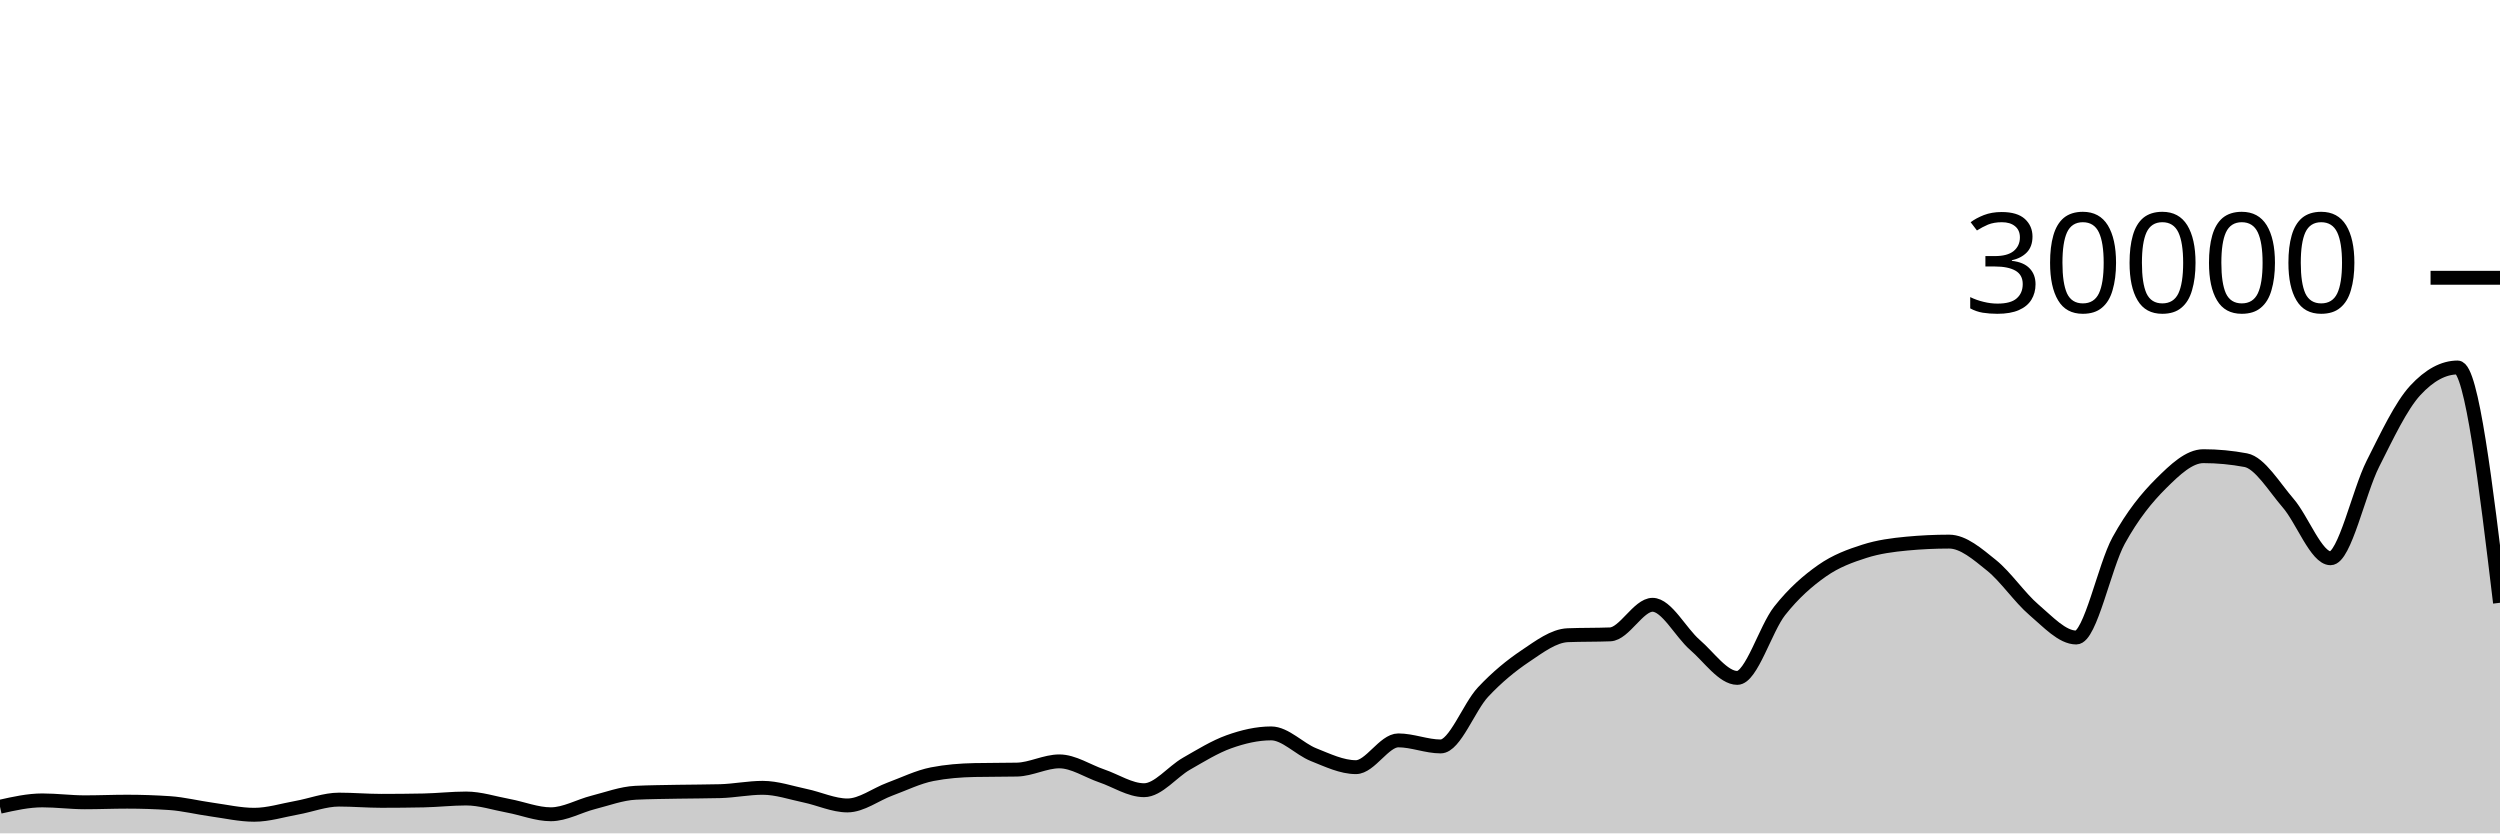
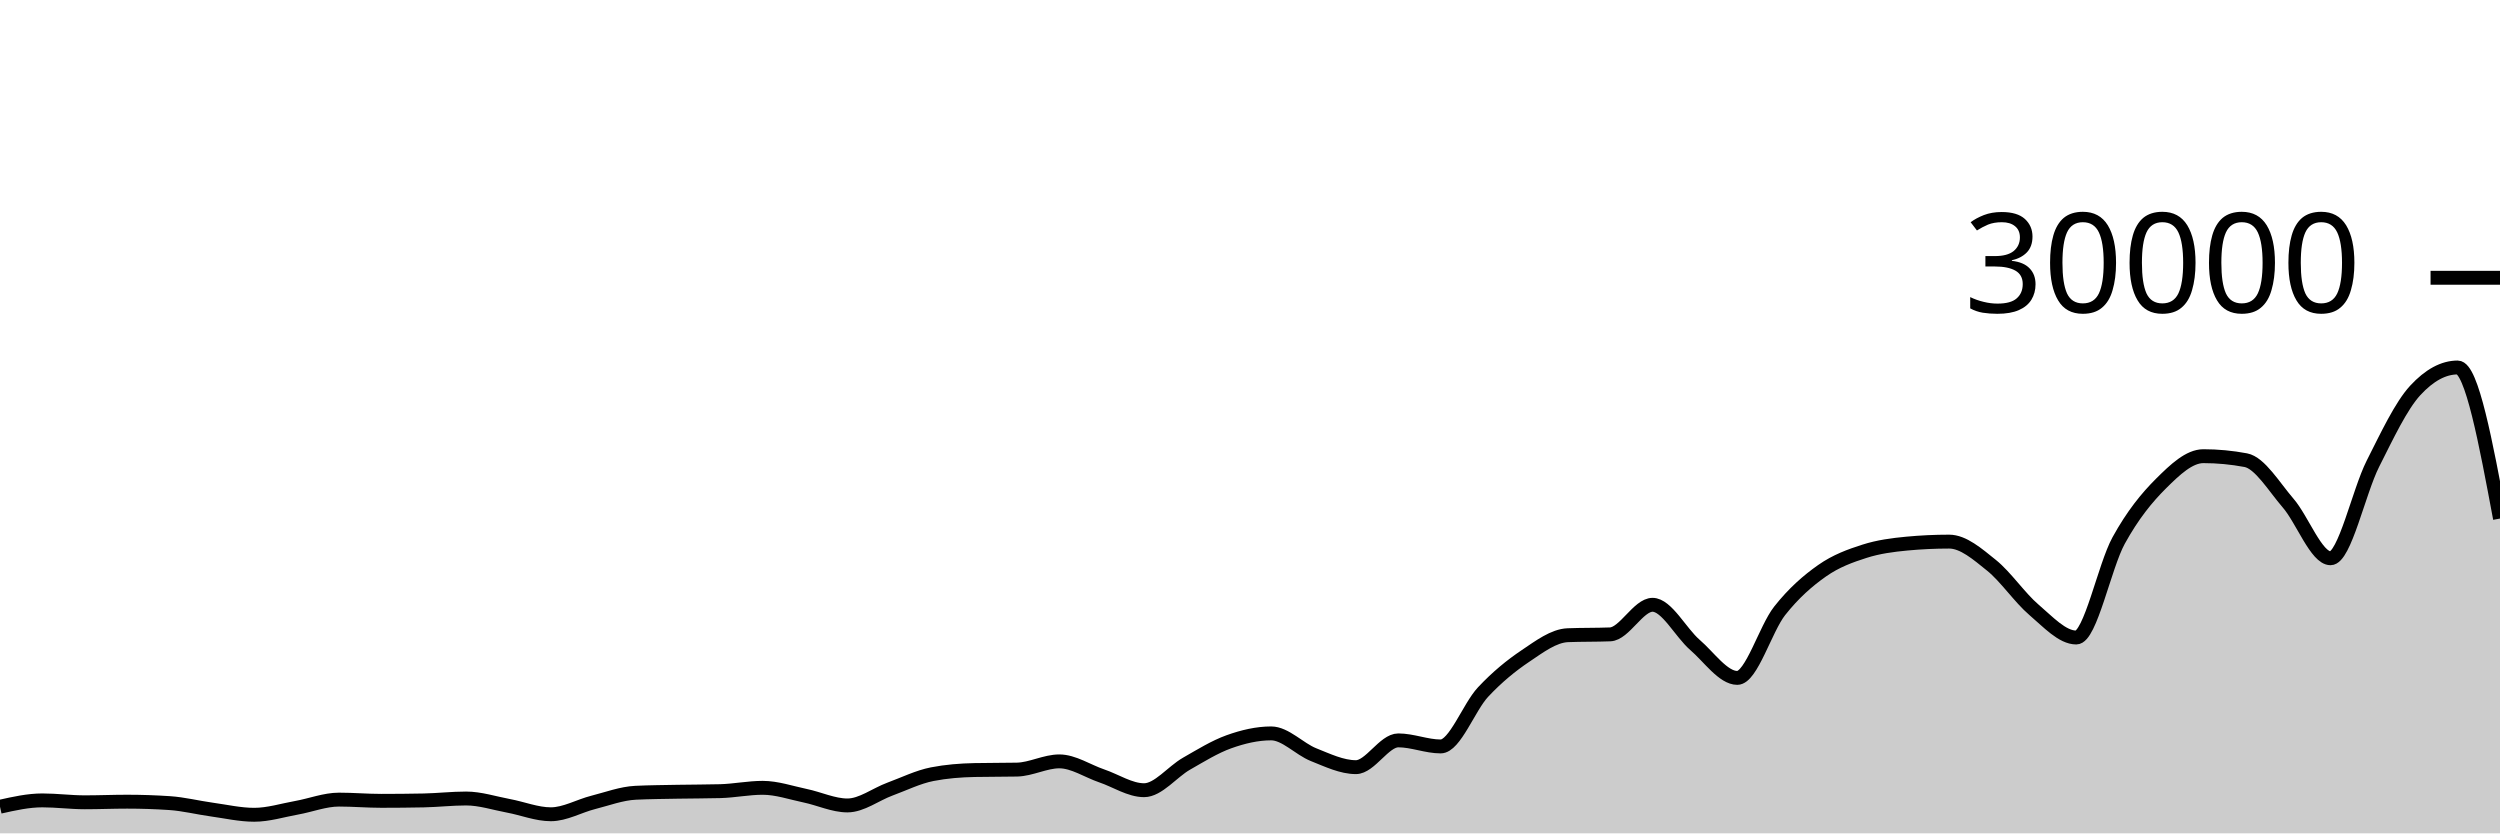
<svg xmlns="http://www.w3.org/2000/svg" viewBox="0 0 180 60">
  <g transform="translate(0,20)">
-     <path class="area" fill="rgba(0, 0, 0, 0.2)" d="M0,38.084C1.017,37.856,2.034,37.628,3.051,37.628C4.068,37.628,5.085,37.765,6.102,37.765C7.119,37.765,8.136,37.721,9.153,37.721C10.169,37.721,11.186,37.755,12.203,37.823C13.22,37.89,14.237,38.149,15.254,38.289C16.271,38.43,17.288,38.664,18.305,38.664C19.322,38.664,20.339,38.341,21.356,38.159C22.373,37.977,23.39,37.572,24.407,37.572C25.424,37.572,26.441,37.661,27.458,37.661C28.475,37.661,29.492,37.651,30.508,37.631C31.525,37.61,32.542,37.492,33.559,37.492C34.576,37.492,35.593,37.831,36.61,38.02C37.627,38.209,38.644,38.627,39.661,38.627C40.678,38.627,41.695,38.031,42.712,37.773C43.729,37.515,44.746,37.128,45.763,37.079C46.78,37.03,47.797,37.025,48.814,37.005C49.831,36.986,50.847,36.991,51.864,36.963C52.881,36.934,53.898,36.723,54.915,36.723C55.932,36.723,56.949,37.079,57.966,37.291C58.983,37.502,60,37.992,61.017,37.992C62.034,37.992,63.051,37.194,64.068,36.819C65.085,36.444,66.102,35.94,67.119,35.741C68.136,35.542,69.153,35.464,70.169,35.443C71.186,35.421,72.203,35.432,73.22,35.411C74.237,35.389,75.254,34.819,76.271,34.819C77.288,34.819,78.305,35.517,79.322,35.863C80.339,36.209,81.356,36.895,82.373,36.895C83.39,36.895,84.407,35.57,85.424,34.989C86.441,34.408,87.458,33.774,88.475,33.409C89.492,33.045,90.508,32.804,91.525,32.804C92.542,32.804,93.559,33.931,94.576,34.336C95.593,34.741,96.61,35.235,97.627,35.235C98.644,35.235,99.661,33.307,100.678,33.307C101.695,33.307,102.712,33.744,103.729,33.744C104.746,33.744,105.763,30.913,106.78,29.828C107.797,28.743,108.814,27.914,109.831,27.232C110.847,26.55,111.864,25.775,112.881,25.735C113.898,25.695,114.915,25.715,115.932,25.675C116.949,25.635,117.966,23.545,118.983,23.545C120,23.545,121.017,25.553,122.034,26.431C123.051,27.308,124.068,28.809,125.085,28.809C126.102,28.809,127.119,25.266,128.136,23.98C129.153,22.694,130.169,21.81,131.186,21.096C132.203,20.382,133.22,20.019,134.237,19.693C135.254,19.367,136.271,19.236,137.288,19.14C138.305,19.044,139.322,18.996,140.339,18.996C141.356,18.996,142.373,19.886,143.39,20.704C144.407,21.522,145.424,23.036,146.441,23.903C147.458,24.769,148.475,25.901,149.492,25.901C150.508,25.901,151.525,20.765,152.542,18.917C153.559,17.07,154.576,15.827,155.593,14.815C156.61,13.803,157.627,12.845,158.644,12.845C159.661,12.845,160.678,12.941,161.695,13.132C162.712,13.323,163.729,15.047,164.746,16.224C165.763,17.401,166.78,20.195,167.797,20.195C168.814,20.195,169.831,15.407,170.847,13.393C171.864,11.379,172.881,9.212,173.898,8.111C174.915,7.009,175.932,6.459,176.949,6.459C177.966,6.459,178.983,14.929,180,23.4L180,40C178.983,40,177.966,40,176.949,40C175.932,40,174.915,40,173.898,40C172.881,40,171.864,40,170.847,40C169.831,40,168.814,40,167.797,40C166.78,40,165.763,40,164.746,40C163.729,40,162.712,40,161.695,40C160.678,40,159.661,40,158.644,40C157.627,40,156.61,40,155.593,40C154.576,40,153.559,40,152.542,40C151.525,40,150.508,40,149.492,40C148.475,40,147.458,40,146.441,40C145.424,40,144.407,40,143.39,40C142.373,40,141.356,40,140.339,40C139.322,40,138.305,40,137.288,40C136.271,40,135.254,40,134.237,40C133.22,40,132.203,40,131.186,40C130.169,40,129.153,40,128.136,40C127.119,40,126.102,40,125.085,40C124.068,40,123.051,40,122.034,40C121.017,40,120,40,118.983,40C117.966,40,116.949,40,115.932,40C114.915,40,113.898,40,112.881,40C111.864,40,110.847,40,109.831,40C108.814,40,107.797,40,106.78,40C105.763,40,104.746,40,103.729,40C102.712,40,101.695,40,100.678,40C99.661,40,98.644,40,97.627,40C96.61,40,95.593,40,94.576,40C93.559,40,92.542,40,91.525,40C90.508,40,89.492,40,88.475,40C87.458,40,86.441,40,85.424,40C84.407,40,83.39,40,82.373,40C81.356,40,80.339,40,79.322,40C78.305,40,77.288,40,76.271,40C75.254,40,74.237,40,73.22,40C72.203,40,71.186,40,70.169,40C69.153,40,68.136,40,67.119,40C66.102,40,65.085,40,64.068,40C63.051,40,62.034,40,61.017,40C60,40,58.983,40,57.966,40C56.949,40,55.932,40,54.915,40C53.898,40,52.881,40,51.864,40C50.847,40,49.831,40,48.814,40C47.797,40,46.78,40,45.763,40C44.746,40,43.729,40,42.712,40C41.695,40,40.678,40,39.661,40C38.644,40,37.627,40,36.61,40C35.593,40,34.576,40,33.559,40C32.542,40,31.525,40,30.508,40C29.492,40,28.475,40,27.458,40C26.441,40,25.424,40,24.407,40C23.39,40,22.373,40,21.356,40C20.339,40,19.322,40,18.305,40C17.288,40,16.271,40,15.254,40C14.237,40,13.22,40,12.203,40C11.186,40,10.169,40,9.153,40C8.136,40,7.119,40,6.102,40C5.085,40,4.068,40,3.051,40C2.034,40,1.017,40,0,40Z" />
-     <path class="line" stroke="black" fill="none" d="M0,38.084C1.017,37.856,2.034,37.628,3.051,37.628C4.068,37.628,5.085,37.765,6.102,37.765C7.119,37.765,8.136,37.721,9.153,37.721C10.169,37.721,11.186,37.755,12.203,37.823C13.22,37.89,14.237,38.149,15.254,38.289C16.271,38.43,17.288,38.664,18.305,38.664C19.322,38.664,20.339,38.341,21.356,38.159C22.373,37.977,23.39,37.572,24.407,37.572C25.424,37.572,26.441,37.661,27.458,37.661C28.475,37.661,29.492,37.651,30.508,37.631C31.525,37.61,32.542,37.492,33.559,37.492C34.576,37.492,35.593,37.831,36.61,38.02C37.627,38.209,38.644,38.627,39.661,38.627C40.678,38.627,41.695,38.031,42.712,37.773C43.729,37.515,44.746,37.128,45.763,37.079C46.78,37.03,47.797,37.025,48.814,37.005C49.831,36.986,50.847,36.991,51.864,36.963C52.881,36.934,53.898,36.723,54.915,36.723C55.932,36.723,56.949,37.079,57.966,37.291C58.983,37.502,60,37.992,61.017,37.992C62.034,37.992,63.051,37.194,64.068,36.819C65.085,36.444,66.102,35.94,67.119,35.741C68.136,35.542,69.153,35.464,70.169,35.443C71.186,35.421,72.203,35.432,73.22,35.411C74.237,35.389,75.254,34.819,76.271,34.819C77.288,34.819,78.305,35.517,79.322,35.863C80.339,36.209,81.356,36.895,82.373,36.895C83.39,36.895,84.407,35.57,85.424,34.989C86.441,34.408,87.458,33.774,88.475,33.409C89.492,33.045,90.508,32.804,91.525,32.804C92.542,32.804,93.559,33.931,94.576,34.336C95.593,34.741,96.61,35.235,97.627,35.235C98.644,35.235,99.661,33.307,100.678,33.307C101.695,33.307,102.712,33.744,103.729,33.744C104.746,33.744,105.763,30.913,106.78,29.828C107.797,28.743,108.814,27.914,109.831,27.232C110.847,26.55,111.864,25.775,112.881,25.735C113.898,25.695,114.915,25.715,115.932,25.675C116.949,25.635,117.966,23.545,118.983,23.545C120,23.545,121.017,25.553,122.034,26.431C123.051,27.308,124.068,28.809,125.085,28.809C126.102,28.809,127.119,25.266,128.136,23.98C129.153,22.694,130.169,21.81,131.186,21.096C132.203,20.382,133.22,20.019,134.237,19.693C135.254,19.367,136.271,19.236,137.288,19.14C138.305,19.044,139.322,18.996,140.339,18.996C141.356,18.996,142.373,19.886,143.39,20.704C144.407,21.522,145.424,23.036,146.441,23.903C147.458,24.769,148.475,25.901,149.492,25.901C150.508,25.901,151.525,20.765,152.542,18.917C153.559,17.07,154.576,15.827,155.593,14.815C156.61,13.803,157.627,12.845,158.644,12.845C159.661,12.845,160.678,12.941,161.695,13.132C162.712,13.323,163.729,15.047,164.746,16.224C165.763,17.401,166.78,20.195,167.797,20.195C168.814,20.195,169.831,15.407,170.847,13.393C171.864,11.379,172.881,9.212,173.898,8.111C174.915,7.009,175.932,6.459,176.949,6.459C177.966,6.459,178.983,14.929,180,23.4" />
+     <path class="area" fill="rgba(0, 0, 0, 0.2)" d="M0,38.084C1.017,37.856,2.034,37.628,3.051,37.628C4.068,37.628,5.085,37.765,6.102,37.765C7.119,37.765,8.136,37.721,9.153,37.721C10.169,37.721,11.186,37.755,12.203,37.823C13.22,37.89,14.237,38.149,15.254,38.289C16.271,38.43,17.288,38.664,18.305,38.664C19.322,38.664,20.339,38.341,21.356,38.159C22.373,37.977,23.39,37.572,24.407,37.572C25.424,37.572,26.441,37.661,27.458,37.661C28.475,37.661,29.492,37.651,30.508,37.631C31.525,37.61,32.542,37.492,33.559,37.492C34.576,37.492,35.593,37.831,36.61,38.02C37.627,38.209,38.644,38.627,39.661,38.627C40.678,38.627,41.695,38.031,42.712,37.773C43.729,37.515,44.746,37.128,45.763,37.079C46.78,37.03,47.797,37.025,48.814,37.005C49.831,36.986,50.847,36.991,51.864,36.963C52.881,36.934,53.898,36.723,54.915,36.723C55.932,36.723,56.949,37.079,57.966,37.291C58.983,37.502,60,37.992,61.017,37.992C62.034,37.992,63.051,37.194,64.068,36.819C65.085,36.444,66.102,35.94,67.119,35.741C68.136,35.542,69.153,35.464,70.169,35.443C71.186,35.421,72.203,35.432,73.22,35.411C74.237,35.389,75.254,34.819,76.271,34.819C77.288,34.819,78.305,35.517,79.322,35.863C80.339,36.209,81.356,36.895,82.373,36.895C83.39,36.895,84.407,35.57,85.424,34.989C86.441,34.408,87.458,33.774,88.475,33.409C89.492,33.045,90.508,32.804,91.525,32.804C92.542,32.804,93.559,33.931,94.576,34.336C95.593,34.741,96.61,35.235,97.627,35.235C98.644,35.235,99.661,33.307,100.678,33.307C101.695,33.307,102.712,33.744,103.729,33.744C104.746,33.744,105.763,30.913,106.78,29.828C107.797,28.743,108.814,27.914,109.831,27.232C110.847,26.55,111.864,25.775,112.881,25.735C113.898,25.695,114.915,25.715,115.932,25.675C116.949,25.635,117.966,23.545,118.983,23.545C120,23.545,121.017,25.553,122.034,26.431C123.051,27.308,124.068,28.809,125.085,28.809C126.102,28.809,127.119,25.266,128.136,23.98C129.153,22.694,130.169,21.81,131.186,21.096C132.203,20.382,133.22,20.019,134.237,19.693C135.254,19.367,136.271,19.236,137.288,19.14C138.305,19.044,139.322,18.996,140.339,18.996C141.356,18.996,142.373,19.886,143.39,20.704C144.407,21.522,145.424,23.036,146.441,23.903C147.458,24.769,148.475,25.901,149.492,25.901C150.508,25.901,151.525,20.765,152.542,18.917C153.559,17.07,154.576,15.827,155.593,14.815C156.61,13.803,157.627,12.845,158.644,12.845C159.661,12.845,160.678,12.941,161.695,13.132C162.712,13.323,163.729,15.047,164.746,16.224C165.763,17.401,166.78,20.195,167.797,20.195C168.814,20.195,169.831,15.407,170.847,13.393C171.864,11.379,172.881,9.212,173.898,8.111C174.915,7.009,175.932,6.459,176.949,6.459C177.966,6.459,178.983,11.897,180,17.336L180,40C178.983,40,177.966,40,176.949,40C175.932,40,174.915,40,173.898,40C172.881,40,171.864,40,170.847,40C169.831,40,168.814,40,167.797,40C166.78,40,165.763,40,164.746,40C163.729,40,162.712,40,161.695,40C160.678,40,159.661,40,158.644,40C157.627,40,156.61,40,155.593,40C154.576,40,153.559,40,152.542,40C151.525,40,150.508,40,149.492,40C148.475,40,147.458,40,146.441,40C145.424,40,144.407,40,143.39,40C142.373,40,141.356,40,140.339,40C139.322,40,138.305,40,137.288,40C136.271,40,135.254,40,134.237,40C133.22,40,132.203,40,131.186,40C130.169,40,129.153,40,128.136,40C127.119,40,126.102,40,125.085,40C124.068,40,123.051,40,122.034,40C121.017,40,120,40,118.983,40C117.966,40,116.949,40,115.932,40C114.915,40,113.898,40,112.881,40C111.864,40,110.847,40,109.831,40C108.814,40,107.797,40,106.78,40C105.763,40,104.746,40,103.729,40C102.712,40,101.695,40,100.678,40C99.661,40,98.644,40,97.627,40C96.61,40,95.593,40,94.576,40C93.559,40,92.542,40,91.525,40C90.508,40,89.492,40,88.475,40C87.458,40,86.441,40,85.424,40C84.407,40,83.39,40,82.373,40C81.356,40,80.339,40,79.322,40C78.305,40,77.288,40,76.271,40C75.254,40,74.237,40,73.22,40C72.203,40,71.186,40,70.169,40C69.153,40,68.136,40,67.119,40C66.102,40,65.085,40,64.068,40C63.051,40,62.034,40,61.017,40C60,40,58.983,40,57.966,40C56.949,40,55.932,40,54.915,40C53.898,40,52.881,40,51.864,40C50.847,40,49.831,40,48.814,40C47.797,40,46.78,40,45.763,40C44.746,40,43.729,40,42.712,40C41.695,40,40.678,40,39.661,40C38.644,40,37.627,40,36.61,40C35.593,40,34.576,40,33.559,40C32.542,40,31.525,40,30.508,40C29.492,40,28.475,40,27.458,40C26.441,40,25.424,40,24.407,40C23.39,40,22.373,40,21.356,40C20.339,40,19.322,40,18.305,40C17.288,40,16.271,40,15.254,40C14.237,40,13.22,40,12.203,40C11.186,40,10.169,40,9.153,40C8.136,40,7.119,40,6.102,40C5.085,40,4.068,40,3.051,40C2.034,40,1.017,40,0,40Z" />
+     <path class="line" stroke="black" fill="none" d="M0,38.084C1.017,37.856,2.034,37.628,3.051,37.628C4.068,37.628,5.085,37.765,6.102,37.765C7.119,37.765,8.136,37.721,9.153,37.721C10.169,37.721,11.186,37.755,12.203,37.823C13.22,37.89,14.237,38.149,15.254,38.289C16.271,38.43,17.288,38.664,18.305,38.664C19.322,38.664,20.339,38.341,21.356,38.159C22.373,37.977,23.39,37.572,24.407,37.572C25.424,37.572,26.441,37.661,27.458,37.661C28.475,37.661,29.492,37.651,30.508,37.631C31.525,37.61,32.542,37.492,33.559,37.492C34.576,37.492,35.593,37.831,36.61,38.02C37.627,38.209,38.644,38.627,39.661,38.627C40.678,38.627,41.695,38.031,42.712,37.773C43.729,37.515,44.746,37.128,45.763,37.079C46.78,37.03,47.797,37.025,48.814,37.005C49.831,36.986,50.847,36.991,51.864,36.963C52.881,36.934,53.898,36.723,54.915,36.723C55.932,36.723,56.949,37.079,57.966,37.291C58.983,37.502,60,37.992,61.017,37.992C62.034,37.992,63.051,37.194,64.068,36.819C65.085,36.444,66.102,35.94,67.119,35.741C68.136,35.542,69.153,35.464,70.169,35.443C71.186,35.421,72.203,35.432,73.22,35.411C74.237,35.389,75.254,34.819,76.271,34.819C77.288,34.819,78.305,35.517,79.322,35.863C80.339,36.209,81.356,36.895,82.373,36.895C83.39,36.895,84.407,35.57,85.424,34.989C86.441,34.408,87.458,33.774,88.475,33.409C89.492,33.045,90.508,32.804,91.525,32.804C92.542,32.804,93.559,33.931,94.576,34.336C95.593,34.741,96.61,35.235,97.627,35.235C98.644,35.235,99.661,33.307,100.678,33.307C101.695,33.307,102.712,33.744,103.729,33.744C104.746,33.744,105.763,30.913,106.78,29.828C107.797,28.743,108.814,27.914,109.831,27.232C110.847,26.55,111.864,25.775,112.881,25.735C113.898,25.695,114.915,25.715,115.932,25.675C116.949,25.635,117.966,23.545,118.983,23.545C120,23.545,121.017,25.553,122.034,26.431C123.051,27.308,124.068,28.809,125.085,28.809C126.102,28.809,127.119,25.266,128.136,23.98C129.153,22.694,130.169,21.81,131.186,21.096C132.203,20.382,133.22,20.019,134.237,19.693C135.254,19.367,136.271,19.236,137.288,19.14C138.305,19.044,139.322,18.996,140.339,18.996C141.356,18.996,142.373,19.886,143.39,20.704C144.407,21.522,145.424,23.036,146.441,23.903C147.458,24.769,148.475,25.901,149.492,25.901C150.508,25.901,151.525,20.765,152.542,18.917C153.559,17.07,154.576,15.827,155.593,14.815C156.61,13.803,157.627,12.845,158.644,12.845C159.661,12.845,160.678,12.941,161.695,13.132C162.712,13.323,163.729,15.047,164.746,16.224C165.763,17.401,166.78,20.195,167.797,20.195C168.814,20.195,169.831,15.407,170.847,13.393C171.864,11.379,172.881,9.212,173.898,8.111C174.915,7.009,175.932,6.459,176.949,6.459C177.966,6.459,178.983,11.897,180,17.336" />
    <path class="axis-ceiling" stroke-width="1" stroke="black" fill="none" d="M175,0L180,0" />
    <text class="axis-ceiling-label" font-family="sans-serif" text-anchor="end" font-size="10px" x="170" y="2.5">30000</text>
  </g>
</svg>
